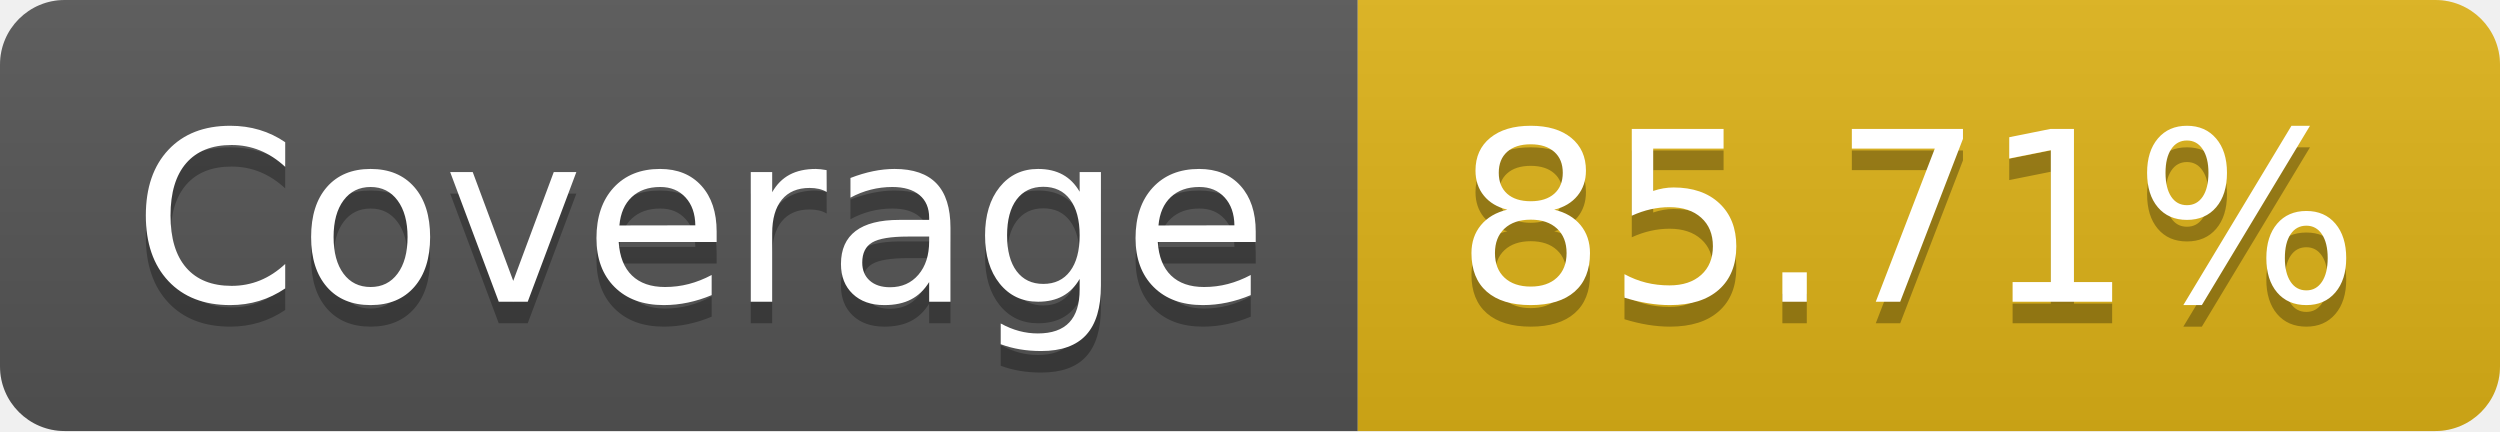
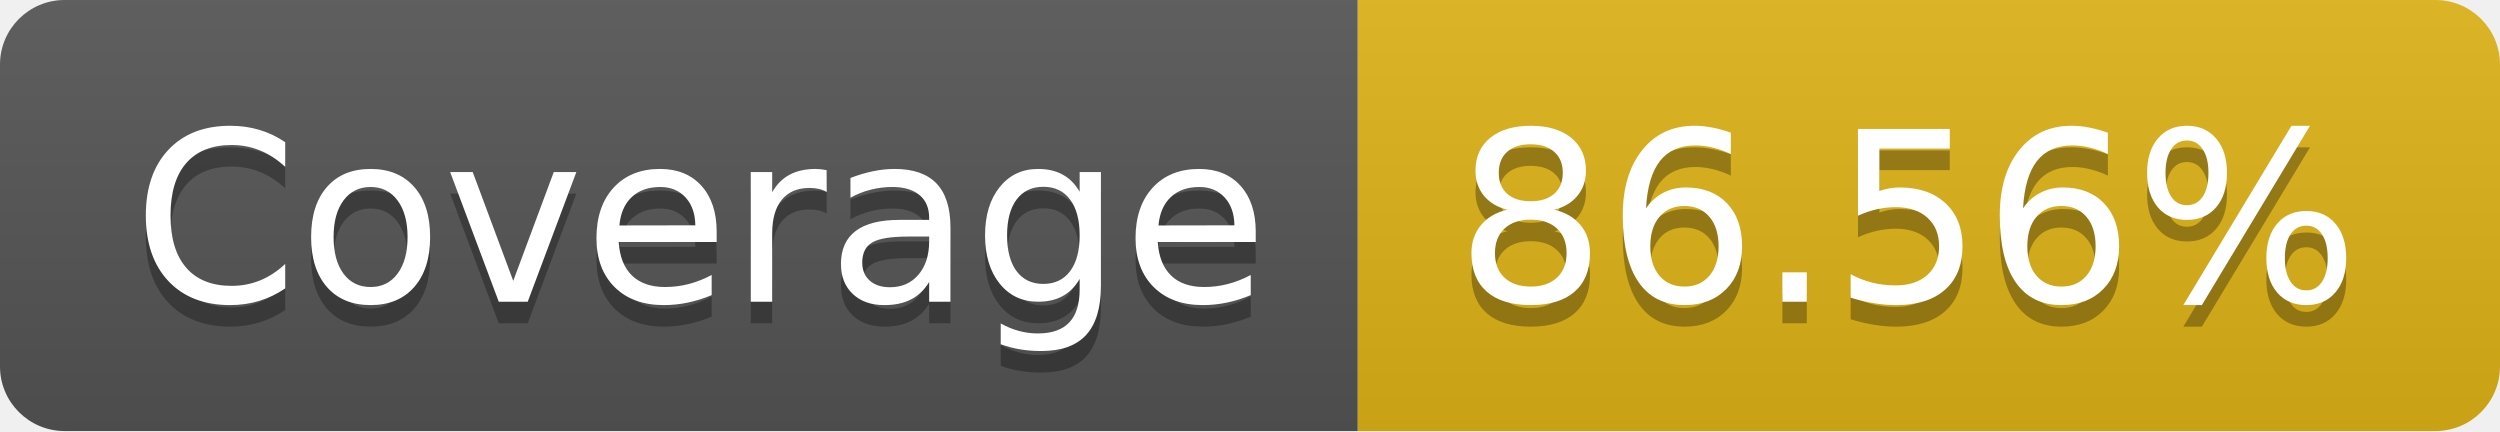
- <svg xmlns="http://www.w3.org/2000/svg" width="116" height="20" role="img" aria-label="Coverage: 85.71%">
+ <svg xmlns="http://www.w3.org/2000/svg" width="116" height="20" role="img" aria-label="Coverage: 86.56%">
  <linearGradient id="s" x2="0" y2="100%">
    <stop offset="0" stop-color="#bbb" stop-opacity=".1" />
    <stop offset="1" stop-opacity=".1" />
  </linearGradient>
  <clipPath id="r">
    <rect width="116" height="20" rx="3" fill="#fff" />
  </clipPath>
  <g clip-path="url(#r)">
    <rect width="63" height="20" fill="#555" />
    <rect x="63" width="53" height="20" fill="#dfb317" />
    <rect width="116" height="20" fill="url(#s)" />
  </g>
  <g fill="#fff" text-anchor="middle" font-family="Verdana,Geneva,DejaVu Sans,sans-serif" text-rendering="geometricPrecision" font-size="110">
    <text aria-hidden="true" x="325" y="150" fill="#010101" fill-opacity=".3" transform="scale(.1)" textLength="530">Coverage</text>
    <text x="325" y="140" transform="scale(.1)" fill="#fff" textLength="530">Coverage</text>
-     <text aria-hidden="true" x="885" y="150" fill="#010101" fill-opacity=".3" transform="scale(.1)" textLength="430">85.71%</text>
-     <text x="885" y="140" transform="scale(.1)" fill="#fff" textLength="430">85.71%</text>
+     <text aria-hidden="true" x="885" y="150" fill="#010101" fill-opacity=".3" transform="scale(.1)" textLength="430">86.56%</text>
+     <text x="885" y="140" transform="scale(.1)" fill="#fff" textLength="430">86.56%</text>
  </g>
</svg>
